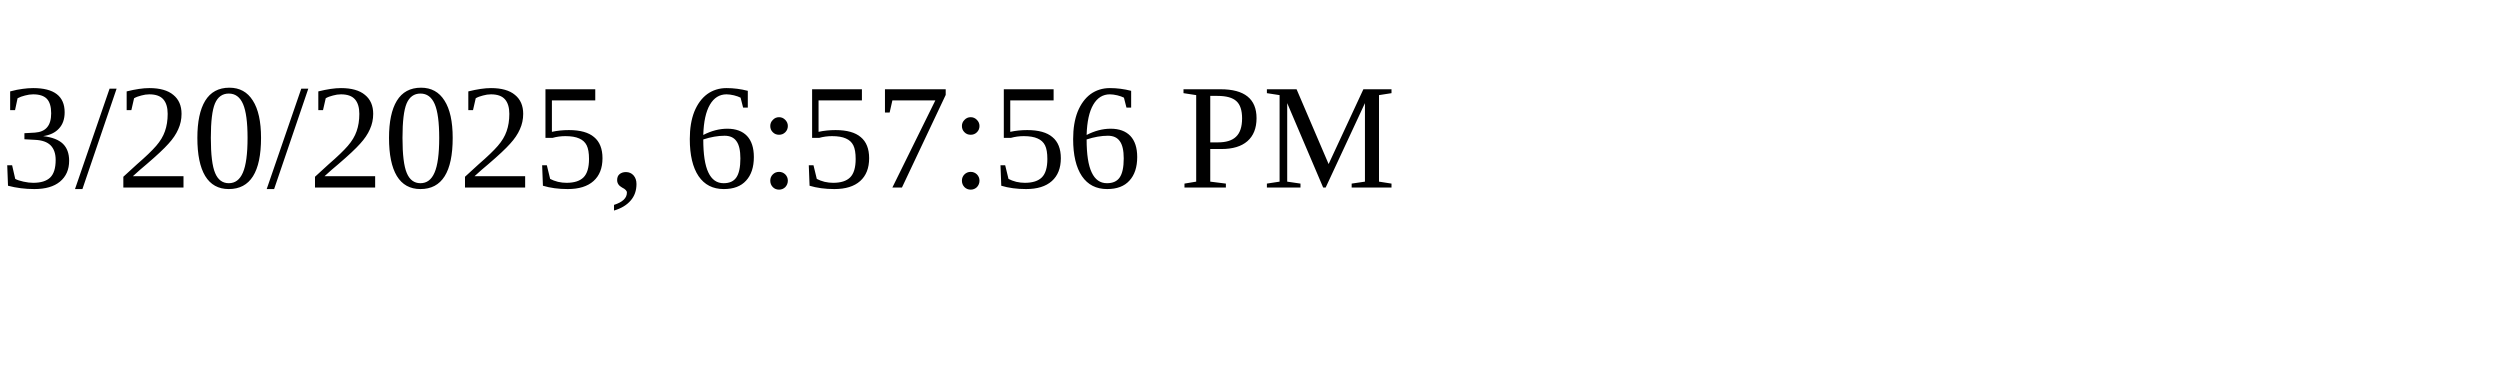
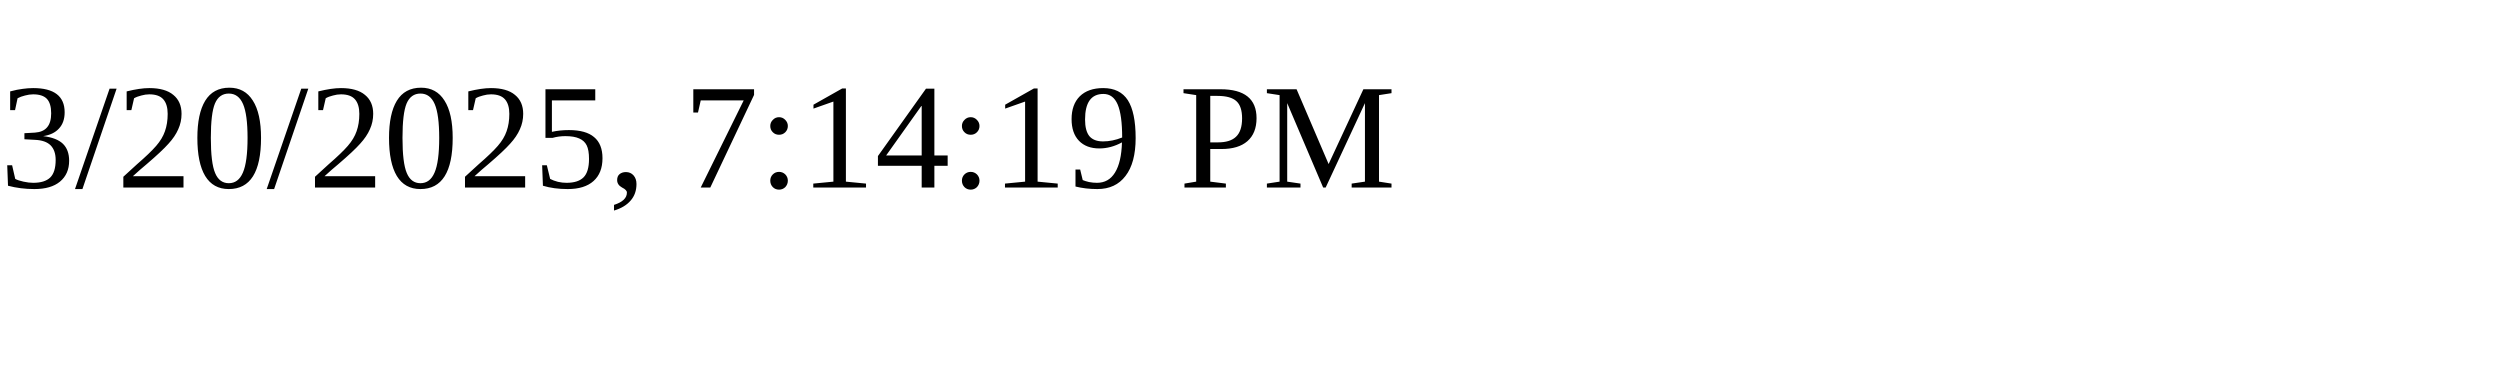
<svg xmlns="http://www.w3.org/2000/svg" height="30" width="200">
-   <text x="0" y="15">3/20/2025, 6:57:56 PM</text>
+   <text x="0" y="15">3/20/2025, 7:14:19 PM</text>
</svg>
